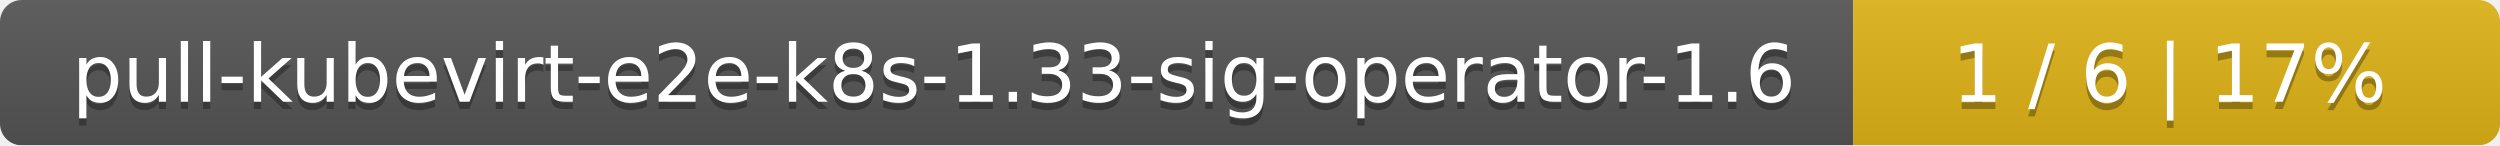
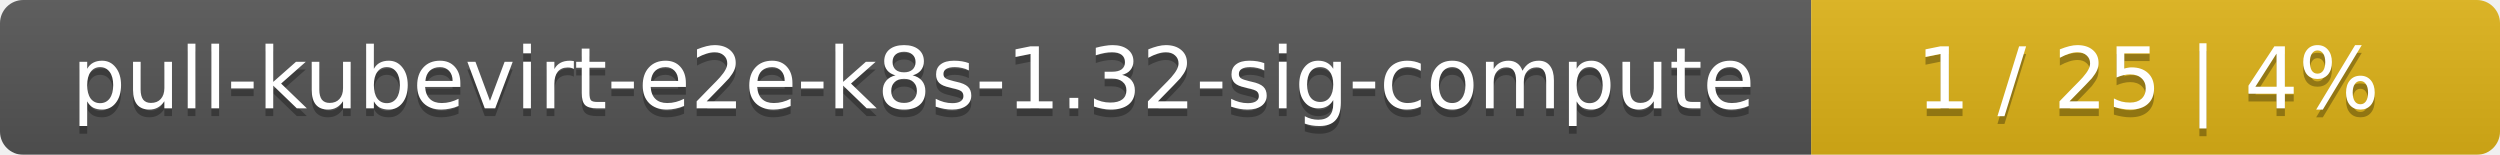
- <svg xmlns="http://www.w3.org/2000/svg" width="344" height="20">
+ <svg xmlns="http://www.w3.org/2000/svg" width="323" height="20">
  <linearGradient id="smooth" x2="0" y2="100%">
    <stop offset="0" stop-color="#bbb" stop-opacity=".1" />
    <stop offset="1" stop-opacity=".1" />
  </linearGradient>
  <mask id="round">
-     <rect width="344" height="20" rx="3" fill="#fff" />
+     <rect width="323" height="20" rx="3" fill="#fff" />
  </mask>
  <g mask="url(#round)">
-     <rect width="255" height="20" fill="#555" />
-     <rect x="255" width="89" height="20" fill="#dfb317" />
-     <rect width="344" height="20" fill="url(#smooth)" />
+     <rect width="234" height="20" fill="#555" />
+     <rect x="234" width="89" height="20" fill="#dfb317" />
+     <rect width="323" height="20" fill="url(#smooth)" />
  </g>
  <g fill="#fff" text-anchor="middle" font-family="DejaVu Sans,Verdana,Geneva,sans-serif" font-size="11">
-     <text x="128.5" y="15" fill="#010101" fill-opacity=".3">pull-kubevirt-e2e-k8s-1.33-sig-operator-1.6</text>
-     <text x="128.5" y="14">pull-kubevirt-e2e-k8s-1.33-sig-operator-1.6</text>
-     <text x="298.5" y="15" fill="#010101" fill-opacity=".3">1 / 6    |    17%</text>
-     <text x="298.5" y="14">1 / 6    |    17%</text>
+     <text x="118" y="15" fill="#010101" fill-opacity=".3">pull-kubevirt-e2e-k8s-1.32-sig-compute</text>
+     <text x="118" y="14">pull-kubevirt-e2e-k8s-1.32-sig-compute</text>
+     <text x="277.5" y="15" fill="#010101" fill-opacity=".3">1 / 25    |    4%</text>
+     <text x="277.5" y="14">1 / 25    |    4%</text>
  </g>
</svg>
